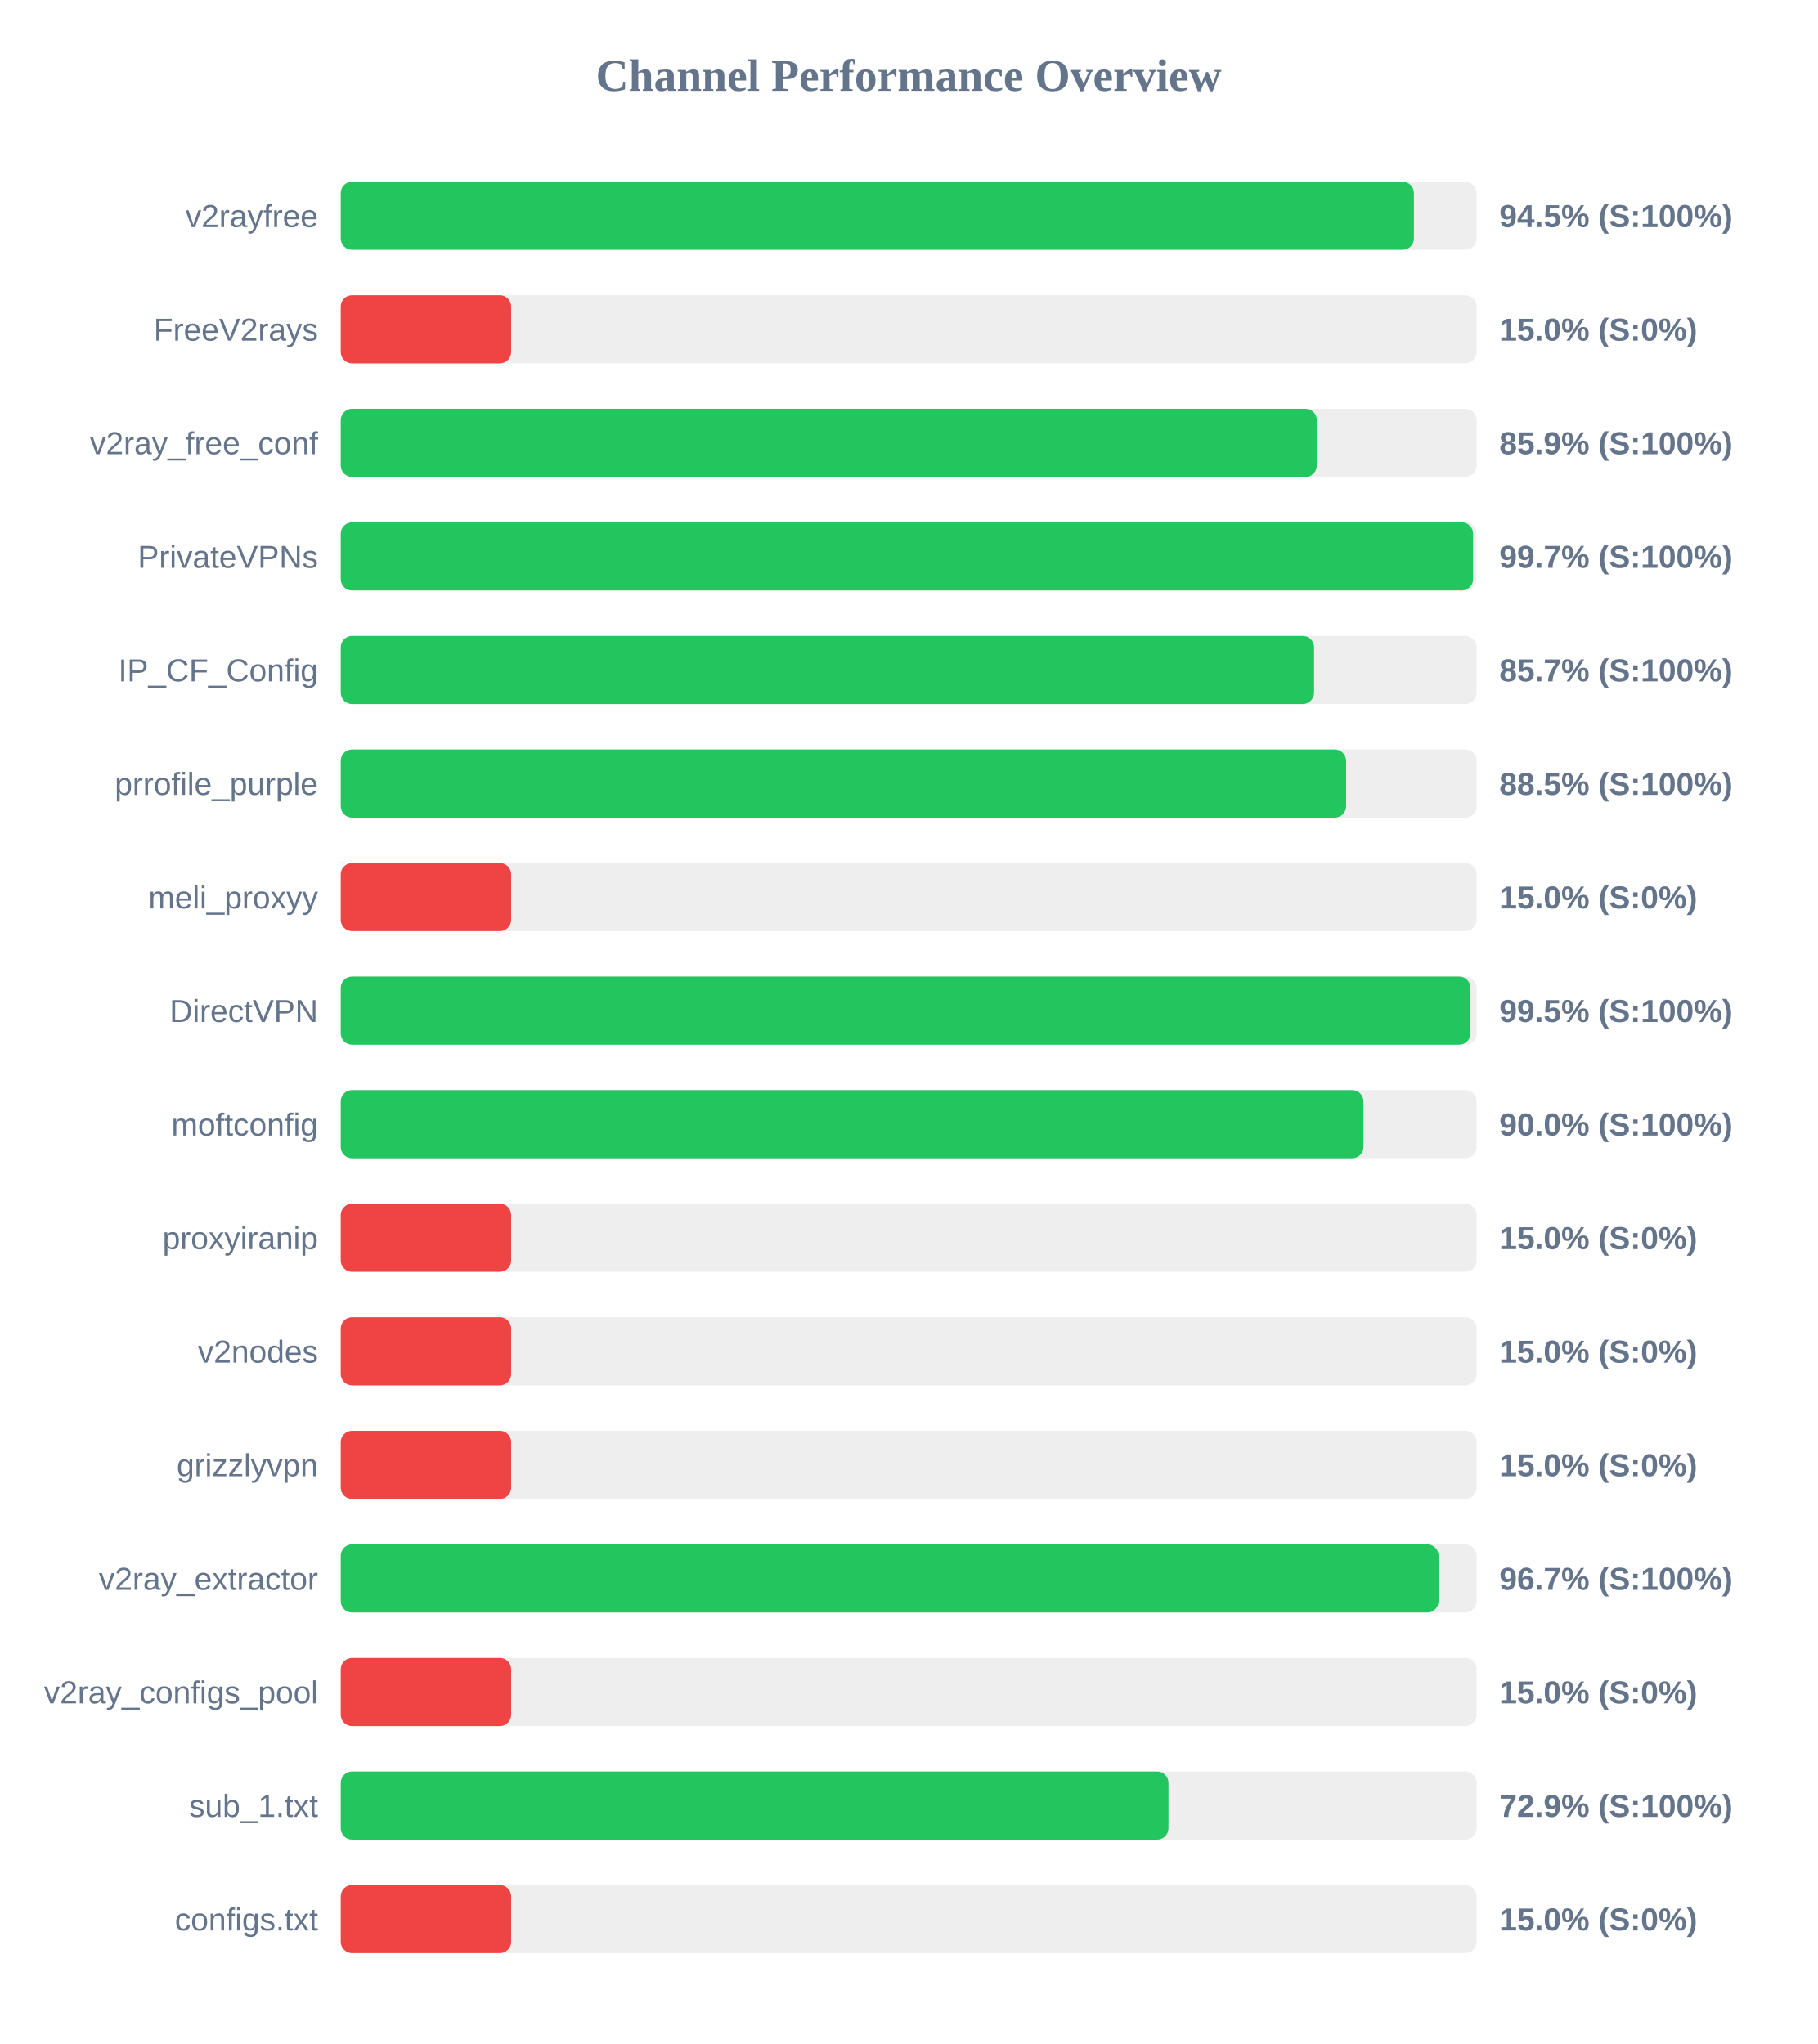
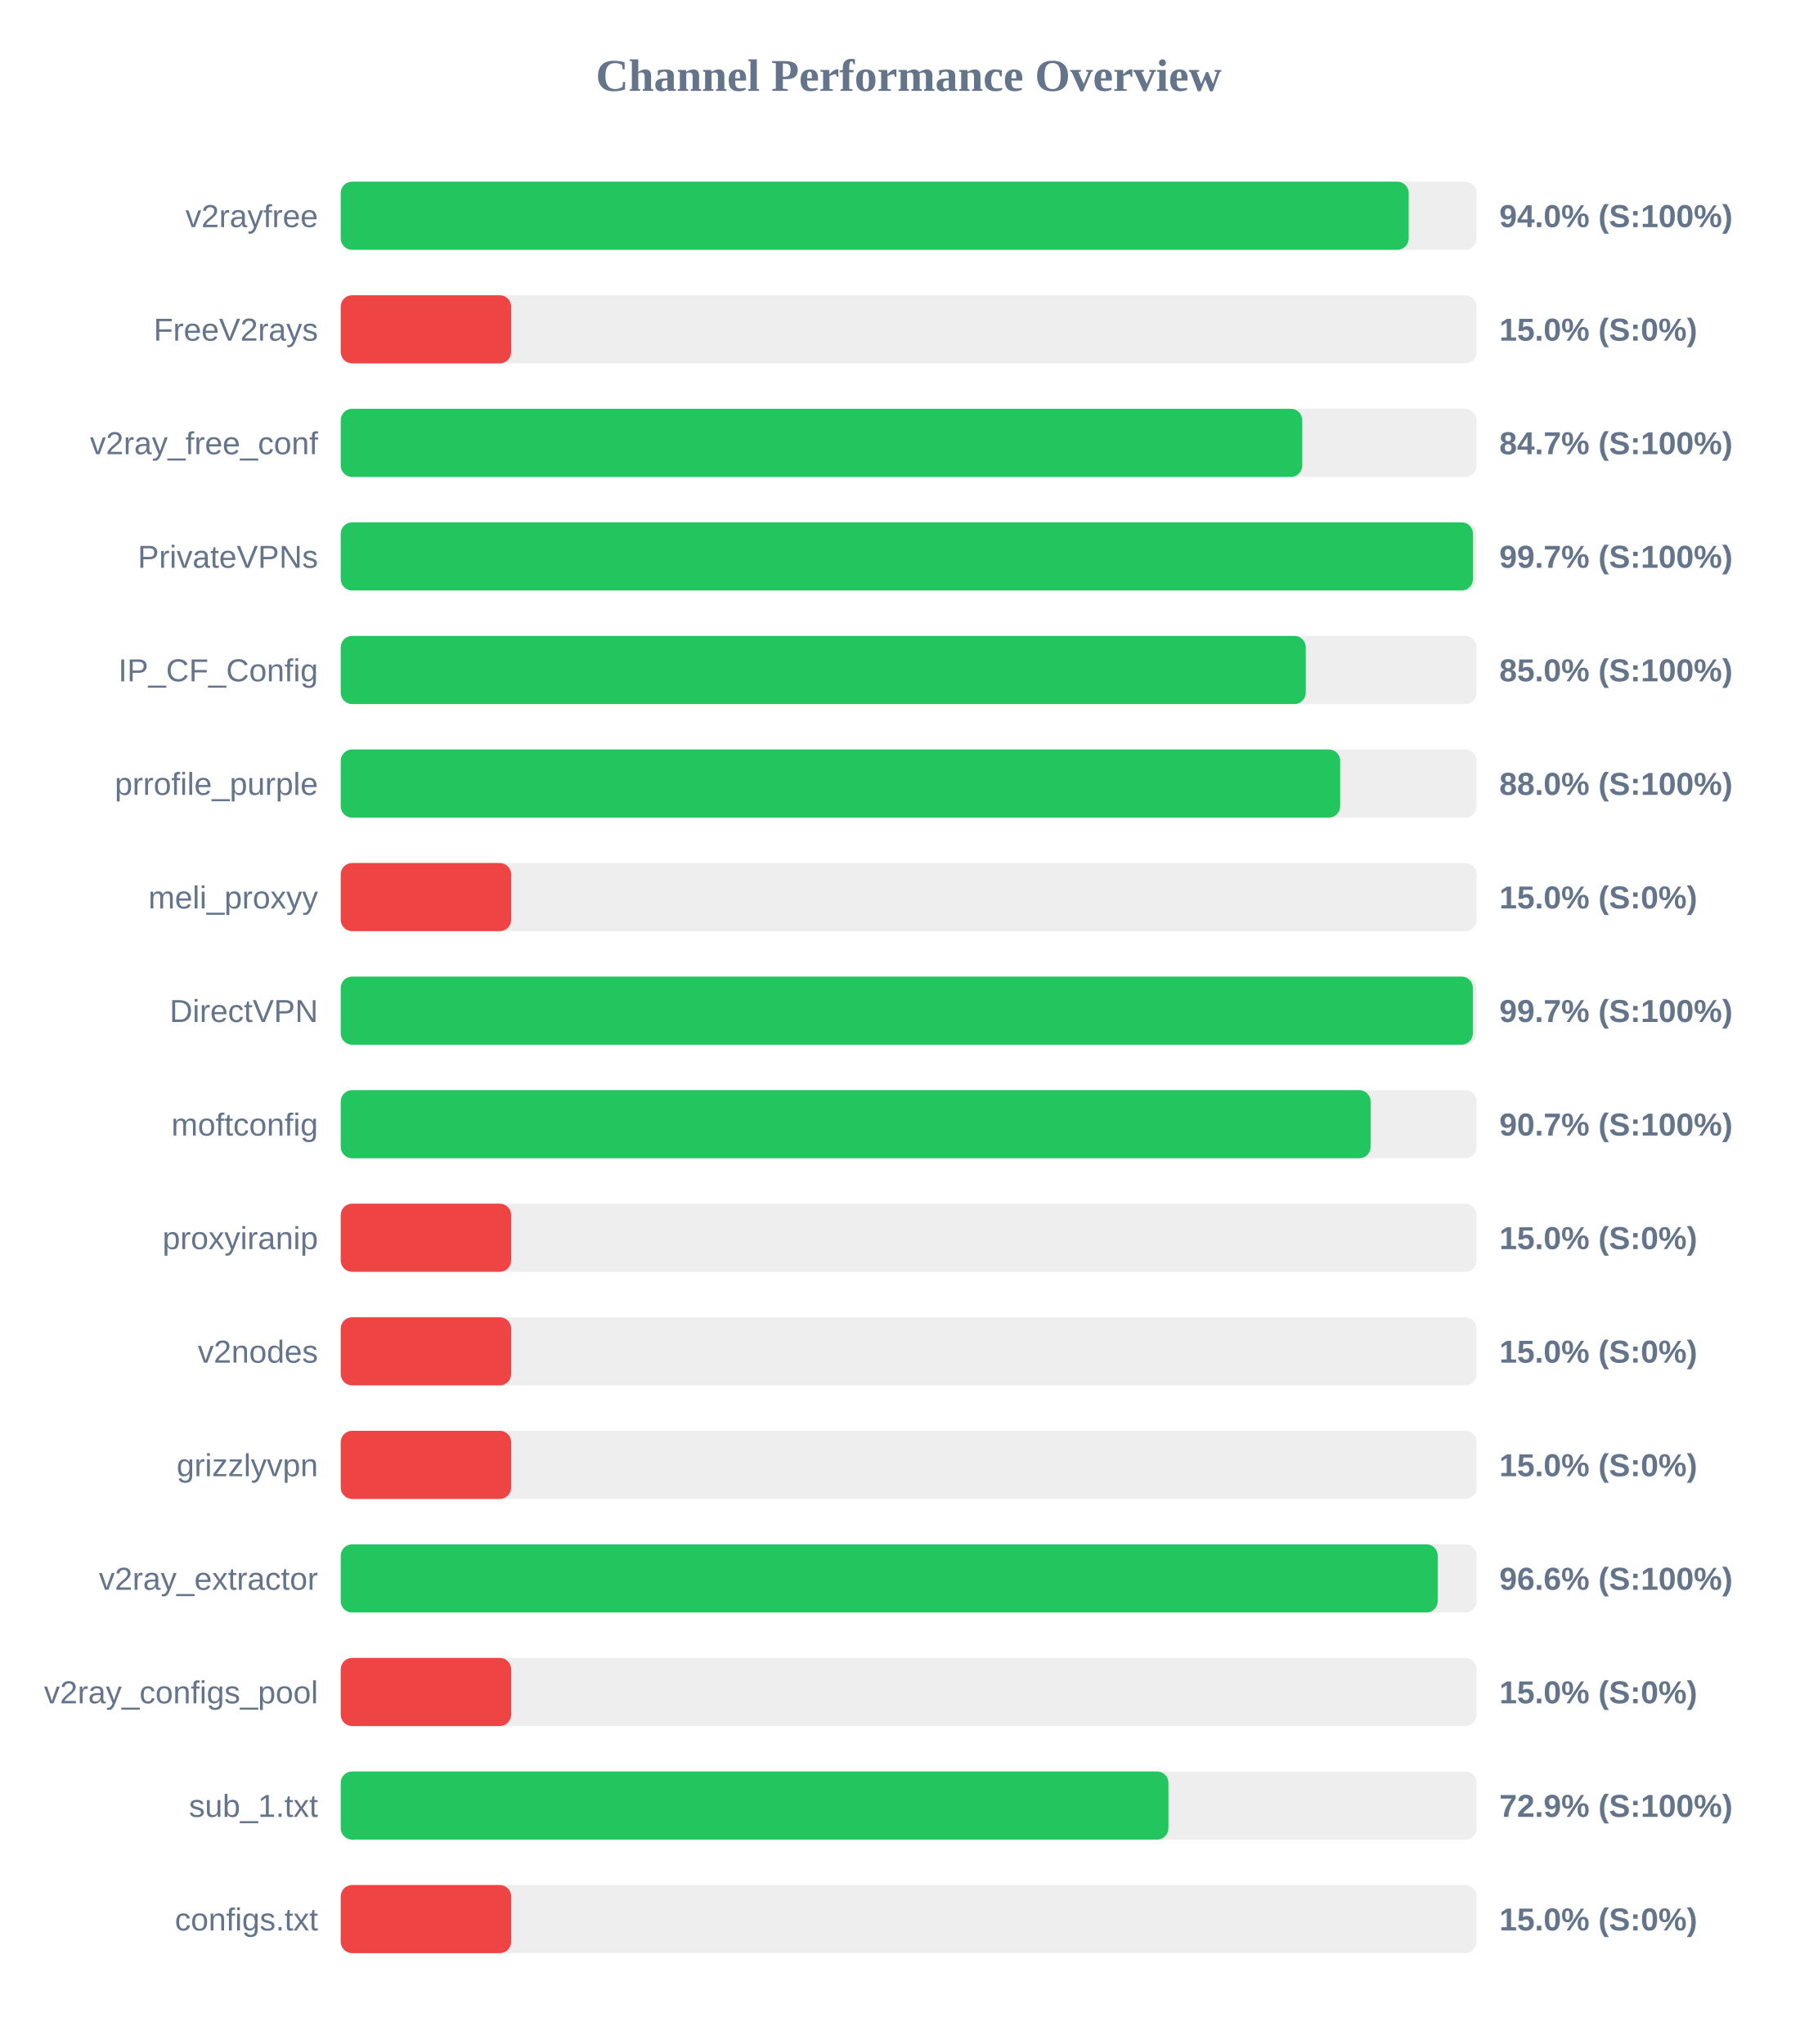
<svg xmlns="http://www.w3.org/2000/svg" width="800" height="900" version="1.1">
  <style>
        .row { font: 14px Arial; fill: #64748b; }
        .score { font: bold 14px Arial; fill: #64748b; }
    </style>
  <text x="400" y="40" text-anchor="middle" font-size="20px" font-weight="bold" fill="#64748b">Channel Performance Overview</text>
  <rect x="150" y="80" width="500" height="30" fill="#eee" rx="5" />
-   <rect x="150" y="80" width="472.4" height="30" fill="#22c55e" rx="5" />
+   <rect x="150" y="80" width="470.1" height="30" fill="#22c55e" rx="5" />
  <text x="140" y="100" text-anchor="end" class="row">v2rayfree</text>
-   <text x="660" y="100" text-anchor="start" class="score">94.5% (S:100%)</text>
+   <text x="660" y="100" text-anchor="start" class="score">94.0% (S:100%)</text>
  <rect x="150" y="130" width="500" height="30" fill="#eee" rx="5" />
  <rect x="150" y="130" width="75.0" height="30" fill="#ef4444" rx="5" />
  <text x="140" y="150" text-anchor="end" class="row">FreeV2rays</text>
  <text x="660" y="150" text-anchor="start" class="score">15.0% (S:0%)</text>
  <rect x="150" y="180" width="500" height="30" fill="#eee" rx="5" />
-   <rect x="150" y="180" width="429.65" height="30" fill="#22c55e" rx="5" />
+   <rect x="150" y="180" width="423.25" height="30" fill="#22c55e" rx="5" />
  <text x="140" y="200" text-anchor="end" class="row">v2ray_free_conf</text>
-   <text x="660" y="200" text-anchor="start" class="score">85.9% (S:100%)</text>
+   <text x="660" y="200" text-anchor="start" class="score">84.7% (S:100%)</text>
  <rect x="150" y="230" width="500" height="30" fill="#eee" rx="5" />
-   <rect x="150" y="230" width="498.45" height="30" fill="#22c55e" rx="5" />
+   <rect x="150" y="230" width="498.4" height="30" fill="#22c55e" rx="5" />
  <text x="140" y="250" text-anchor="end" class="row">PrivateVPNs</text>
  <text x="660" y="250" text-anchor="start" class="score">99.7% (S:100%)</text>
  <rect x="150" y="280" width="500" height="30" fill="#eee" rx="5" />
-   <rect x="150" y="280" width="428.45" height="30" fill="#22c55e" rx="5" />
+   <rect x="150" y="280" width="424.8" height="30" fill="#22c55e" rx="5" />
  <text x="140" y="300" text-anchor="end" class="row">IP_CF_Config</text>
-   <text x="660" y="300" text-anchor="start" class="score">85.7% (S:100%)</text>
+   <text x="660" y="300" text-anchor="start" class="score">85.0% (S:100%)</text>
  <rect x="150" y="330" width="500" height="30" fill="#eee" rx="5" />
-   <rect x="150" y="330" width="442.55" height="30" fill="#22c55e" rx="5" />
+   <rect x="150" y="330" width="439.95" height="30" fill="#22c55e" rx="5" />
  <text x="140" y="350" text-anchor="end" class="row">prrofile_purple</text>
-   <text x="660" y="350" text-anchor="start" class="score">88.5% (S:100%)</text>
+   <text x="660" y="350" text-anchor="start" class="score">88.0% (S:100%)</text>
  <rect x="150" y="380" width="500" height="30" fill="#eee" rx="5" />
  <rect x="150" y="380" width="75.0" height="30" fill="#ef4444" rx="5" />
  <text x="140" y="400" text-anchor="end" class="row">meli_proxyy</text>
  <text x="660" y="400" text-anchor="start" class="score">15.0% (S:0%)</text>
  <rect x="150" y="430" width="500" height="30" fill="#eee" rx="5" />
-   <rect x="150" y="430" width="497.3" height="30" fill="#22c55e" rx="5" />
+   <rect x="150" y="430" width="498.35" height="30" fill="#22c55e" rx="5" />
  <text x="140" y="450" text-anchor="end" class="row">DirectVPN</text>
-   <text x="660" y="450" text-anchor="start" class="score">99.5% (S:100%)</text>
+   <text x="660" y="450" text-anchor="start" class="score">99.7% (S:100%)</text>
  <rect x="150" y="480" width="500" height="30" fill="#eee" rx="5" />
-   <rect x="150" y="480" width="450.2" height="30" fill="#22c55e" rx="5" />
+   <rect x="150" y="480" width="453.35" height="30" fill="#22c55e" rx="5" />
  <text x="140" y="500" text-anchor="end" class="row">moftconfig</text>
-   <text x="660" y="500" text-anchor="start" class="score">90.0% (S:100%)</text>
+   <text x="660" y="500" text-anchor="start" class="score">90.7% (S:100%)</text>
  <rect x="150" y="530" width="500" height="30" fill="#eee" rx="5" />
  <rect x="150" y="530" width="75.0" height="30" fill="#ef4444" rx="5" />
  <text x="140" y="550" text-anchor="end" class="row">proxyiranip</text>
  <text x="660" y="550" text-anchor="start" class="score">15.0% (S:0%)</text>
  <rect x="150" y="580" width="500" height="30" fill="#eee" rx="5" />
  <rect x="150" y="580" width="75.0" height="30" fill="#ef4444" rx="5" />
  <text x="140" y="600" text-anchor="end" class="row">v2nodes</text>
  <text x="660" y="600" text-anchor="start" class="score">15.0% (S:0%)</text>
  <rect x="150" y="630" width="500" height="30" fill="#eee" rx="5" />
  <rect x="150" y="630" width="75.0" height="30" fill="#ef4444" rx="5" />
  <text x="140" y="650" text-anchor="end" class="row">grizzlyvpn</text>
  <text x="660" y="650" text-anchor="start" class="score">15.0% (S:0%)</text>
  <rect x="150" y="680" width="500" height="30" fill="#eee" rx="5" />
-   <rect x="150" y="680" width="483.25" height="30" fill="#22c55e" rx="5" />
+   <rect x="150" y="680" width="482.9" height="30" fill="#22c55e" rx="5" />
  <text x="140" y="700" text-anchor="end" class="row">v2ray_extractor</text>
-   <text x="660" y="700" text-anchor="start" class="score">96.7% (S:100%)</text>
+   <text x="660" y="700" text-anchor="start" class="score">96.6% (S:100%)</text>
  <rect x="150" y="730" width="500" height="30" fill="#eee" rx="5" />
  <rect x="150" y="730" width="75.0" height="30" fill="#ef4444" rx="5" />
  <text x="140" y="750" text-anchor="end" class="row">v2ray_configs_pool</text>
  <text x="660" y="750" text-anchor="start" class="score">15.0% (S:0%)</text>
  <rect x="150" y="780" width="500" height="30" fill="#eee" rx="5" />
  <rect x="150" y="780" width="364.35" height="30" fill="#22c55e" rx="5" />
  <text x="140" y="800" text-anchor="end" class="row">sub_1.txt</text>
  <text x="660" y="800" text-anchor="start" class="score">72.9% (S:100%)</text>
  <rect x="150" y="830" width="500" height="30" fill="#eee" rx="5" />
  <rect x="150" y="830" width="75.0" height="30" fill="#ef4444" rx="5" />
  <text x="140" y="850" text-anchor="end" class="row">configs.txt</text>
  <text x="660" y="850" text-anchor="start" class="score">15.0% (S:0%)</text>
</svg>
